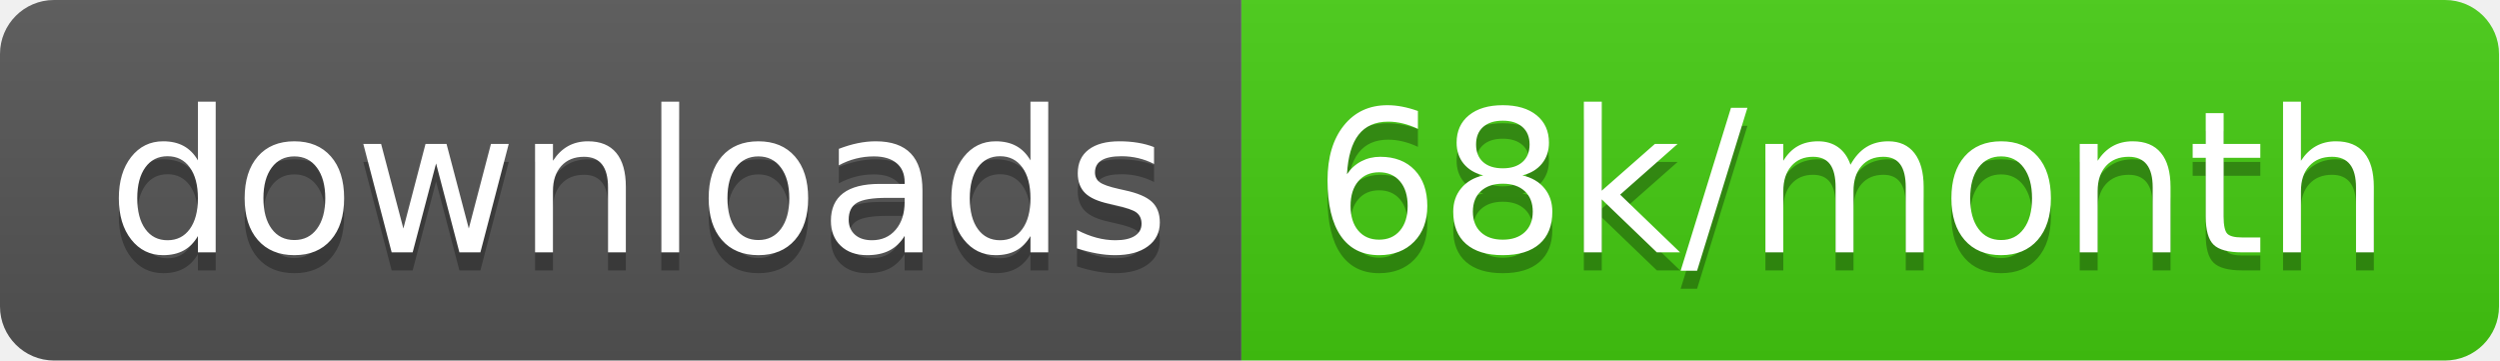
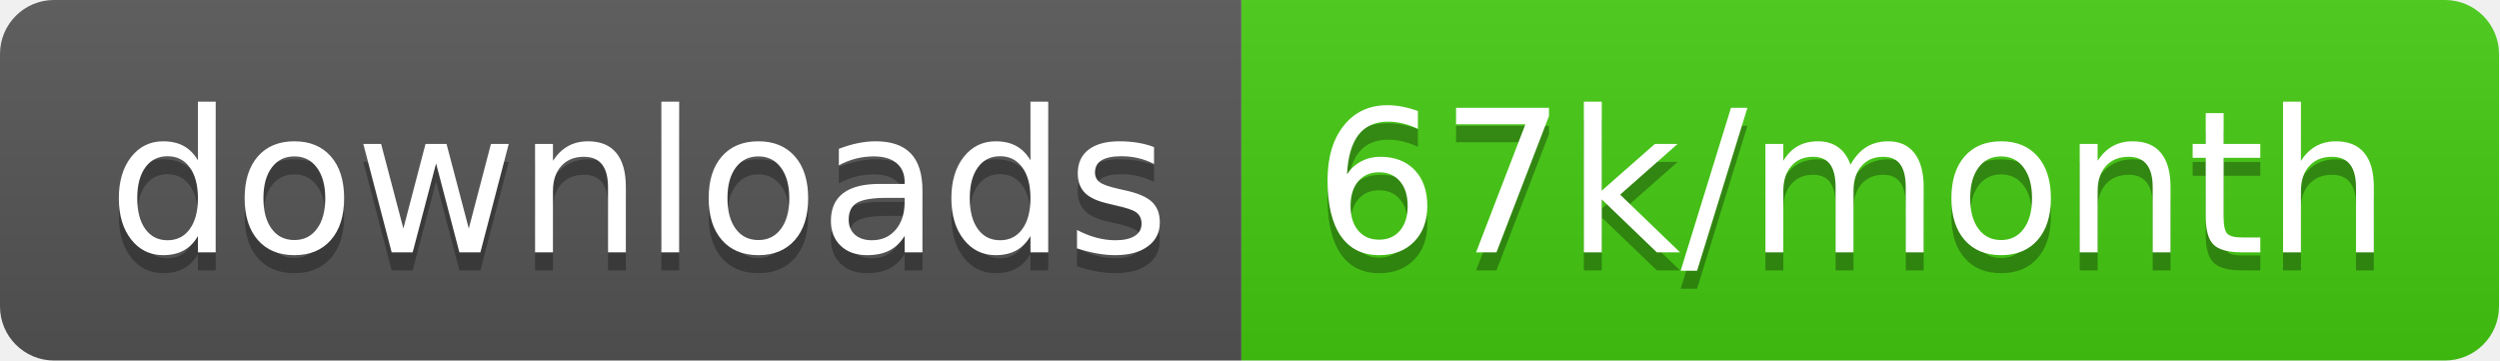
<svg xmlns="http://www.w3.org/2000/svg" width="138.7" height="20">
  <linearGradient id="smooth" x2="0" y2="100%">
    <stop offset="0" stop-color="#bbb" stop-opacity=".1" />
    <stop offset="1" stop-opacity=".1" />
  </linearGradient>
  <clipPath id="round">
    <rect width="138.7" height="20" rx="3" fill="#fff" />
  </clipPath>
  <g clip-path="url(#round)">
    <rect width="68.9" height="20" fill="#555" />
    <rect x="68.9" width="69.8" height="20" fill="#4c1" />
    <rect width="138.7" height="20" fill="url(#smooth)" />
  </g>
  <g fill="#fff" text-anchor="middle" font-family="DejaVu Sans,Verdana,Geneva,sans-serif" font-size="110">
    <text x="354.5" y="150" fill="#010101" fill-opacity=".3" transform="scale(0.1)" textLength="589.0" lengthAdjust="spacing">downloads</text>
    <text x="354.5" y="140" transform="scale(0.1)" textLength="589.0" lengthAdjust="spacing">downloads</text>
-     <text x="1028.0" y="150" fill="#010101" fill-opacity=".3" transform="scale(0.1)" textLength="598.0" lengthAdjust="spacing">68k/month</text>
-     <text x="1028.0" y="140" transform="scale(0.1)" textLength="598.0" lengthAdjust="spacing">68k/month</text>
+     <text x="1028.0" y="150" fill="#010101" fill-opacity=".3" transform="scale(0.1)" textLength="598.0" lengthAdjust="spacing">67k/month</text>
+     <text x="1028.0" y="140" transform="scale(0.1)" textLength="598.0" lengthAdjust="spacing">67k/month</text>
  </g>
</svg>
